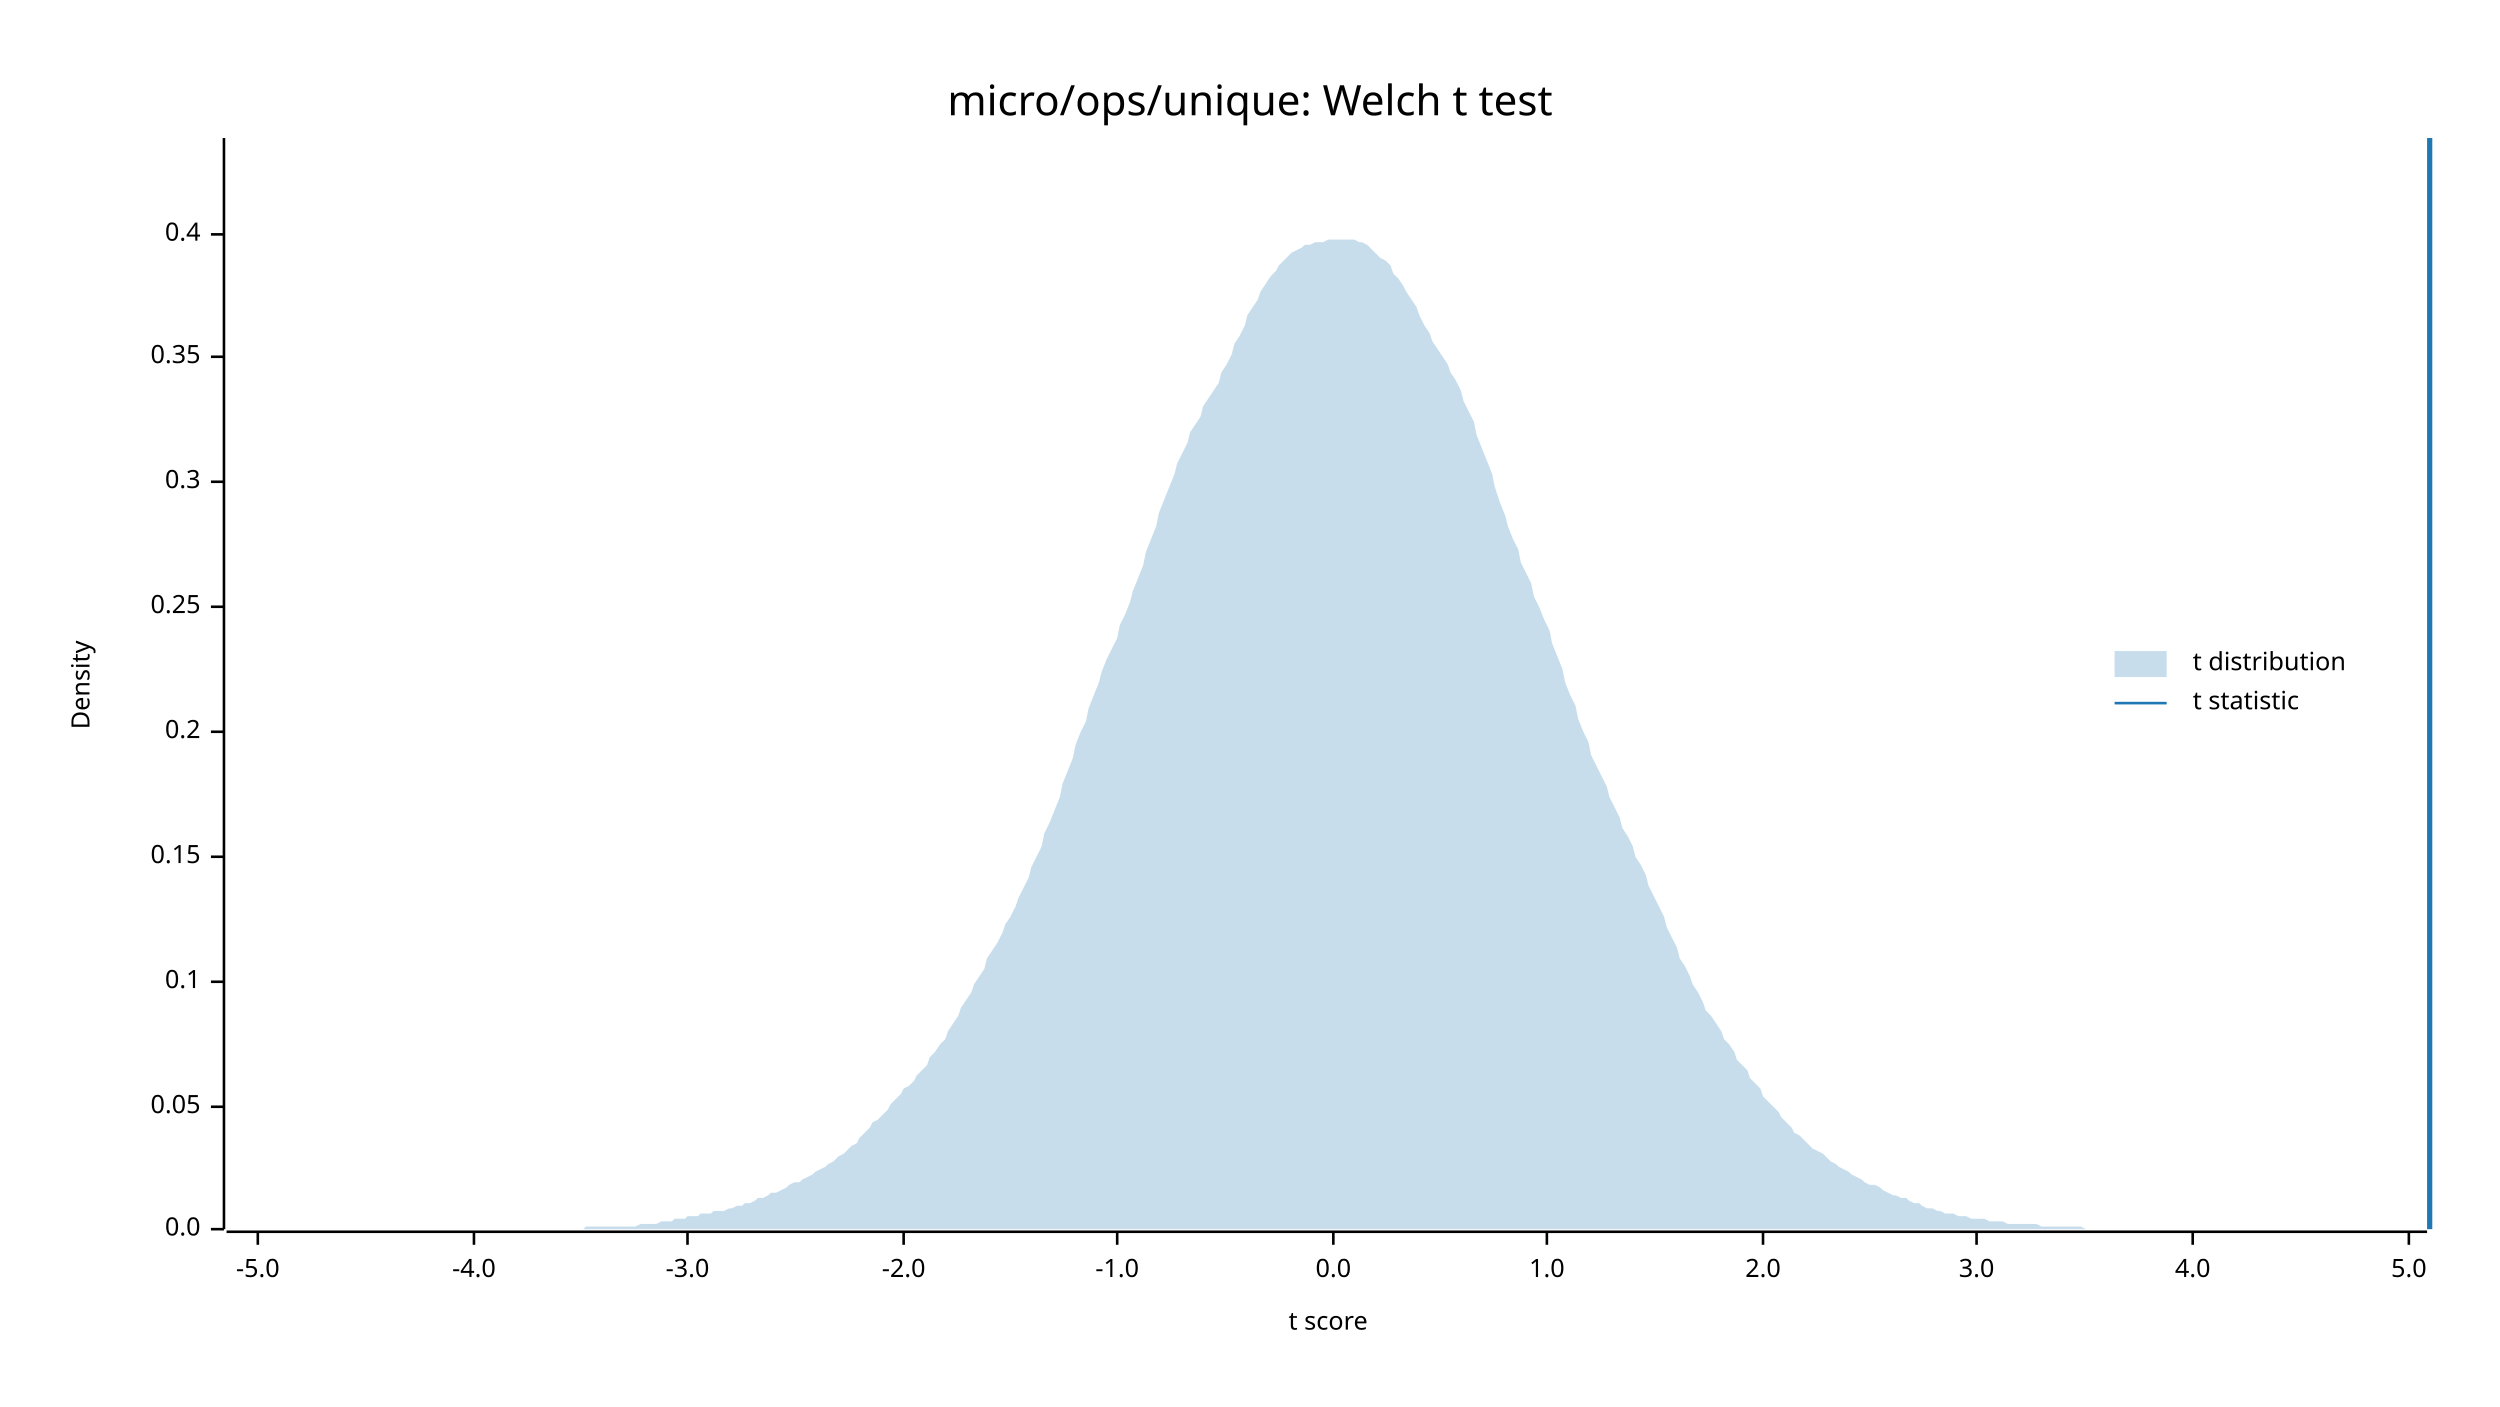
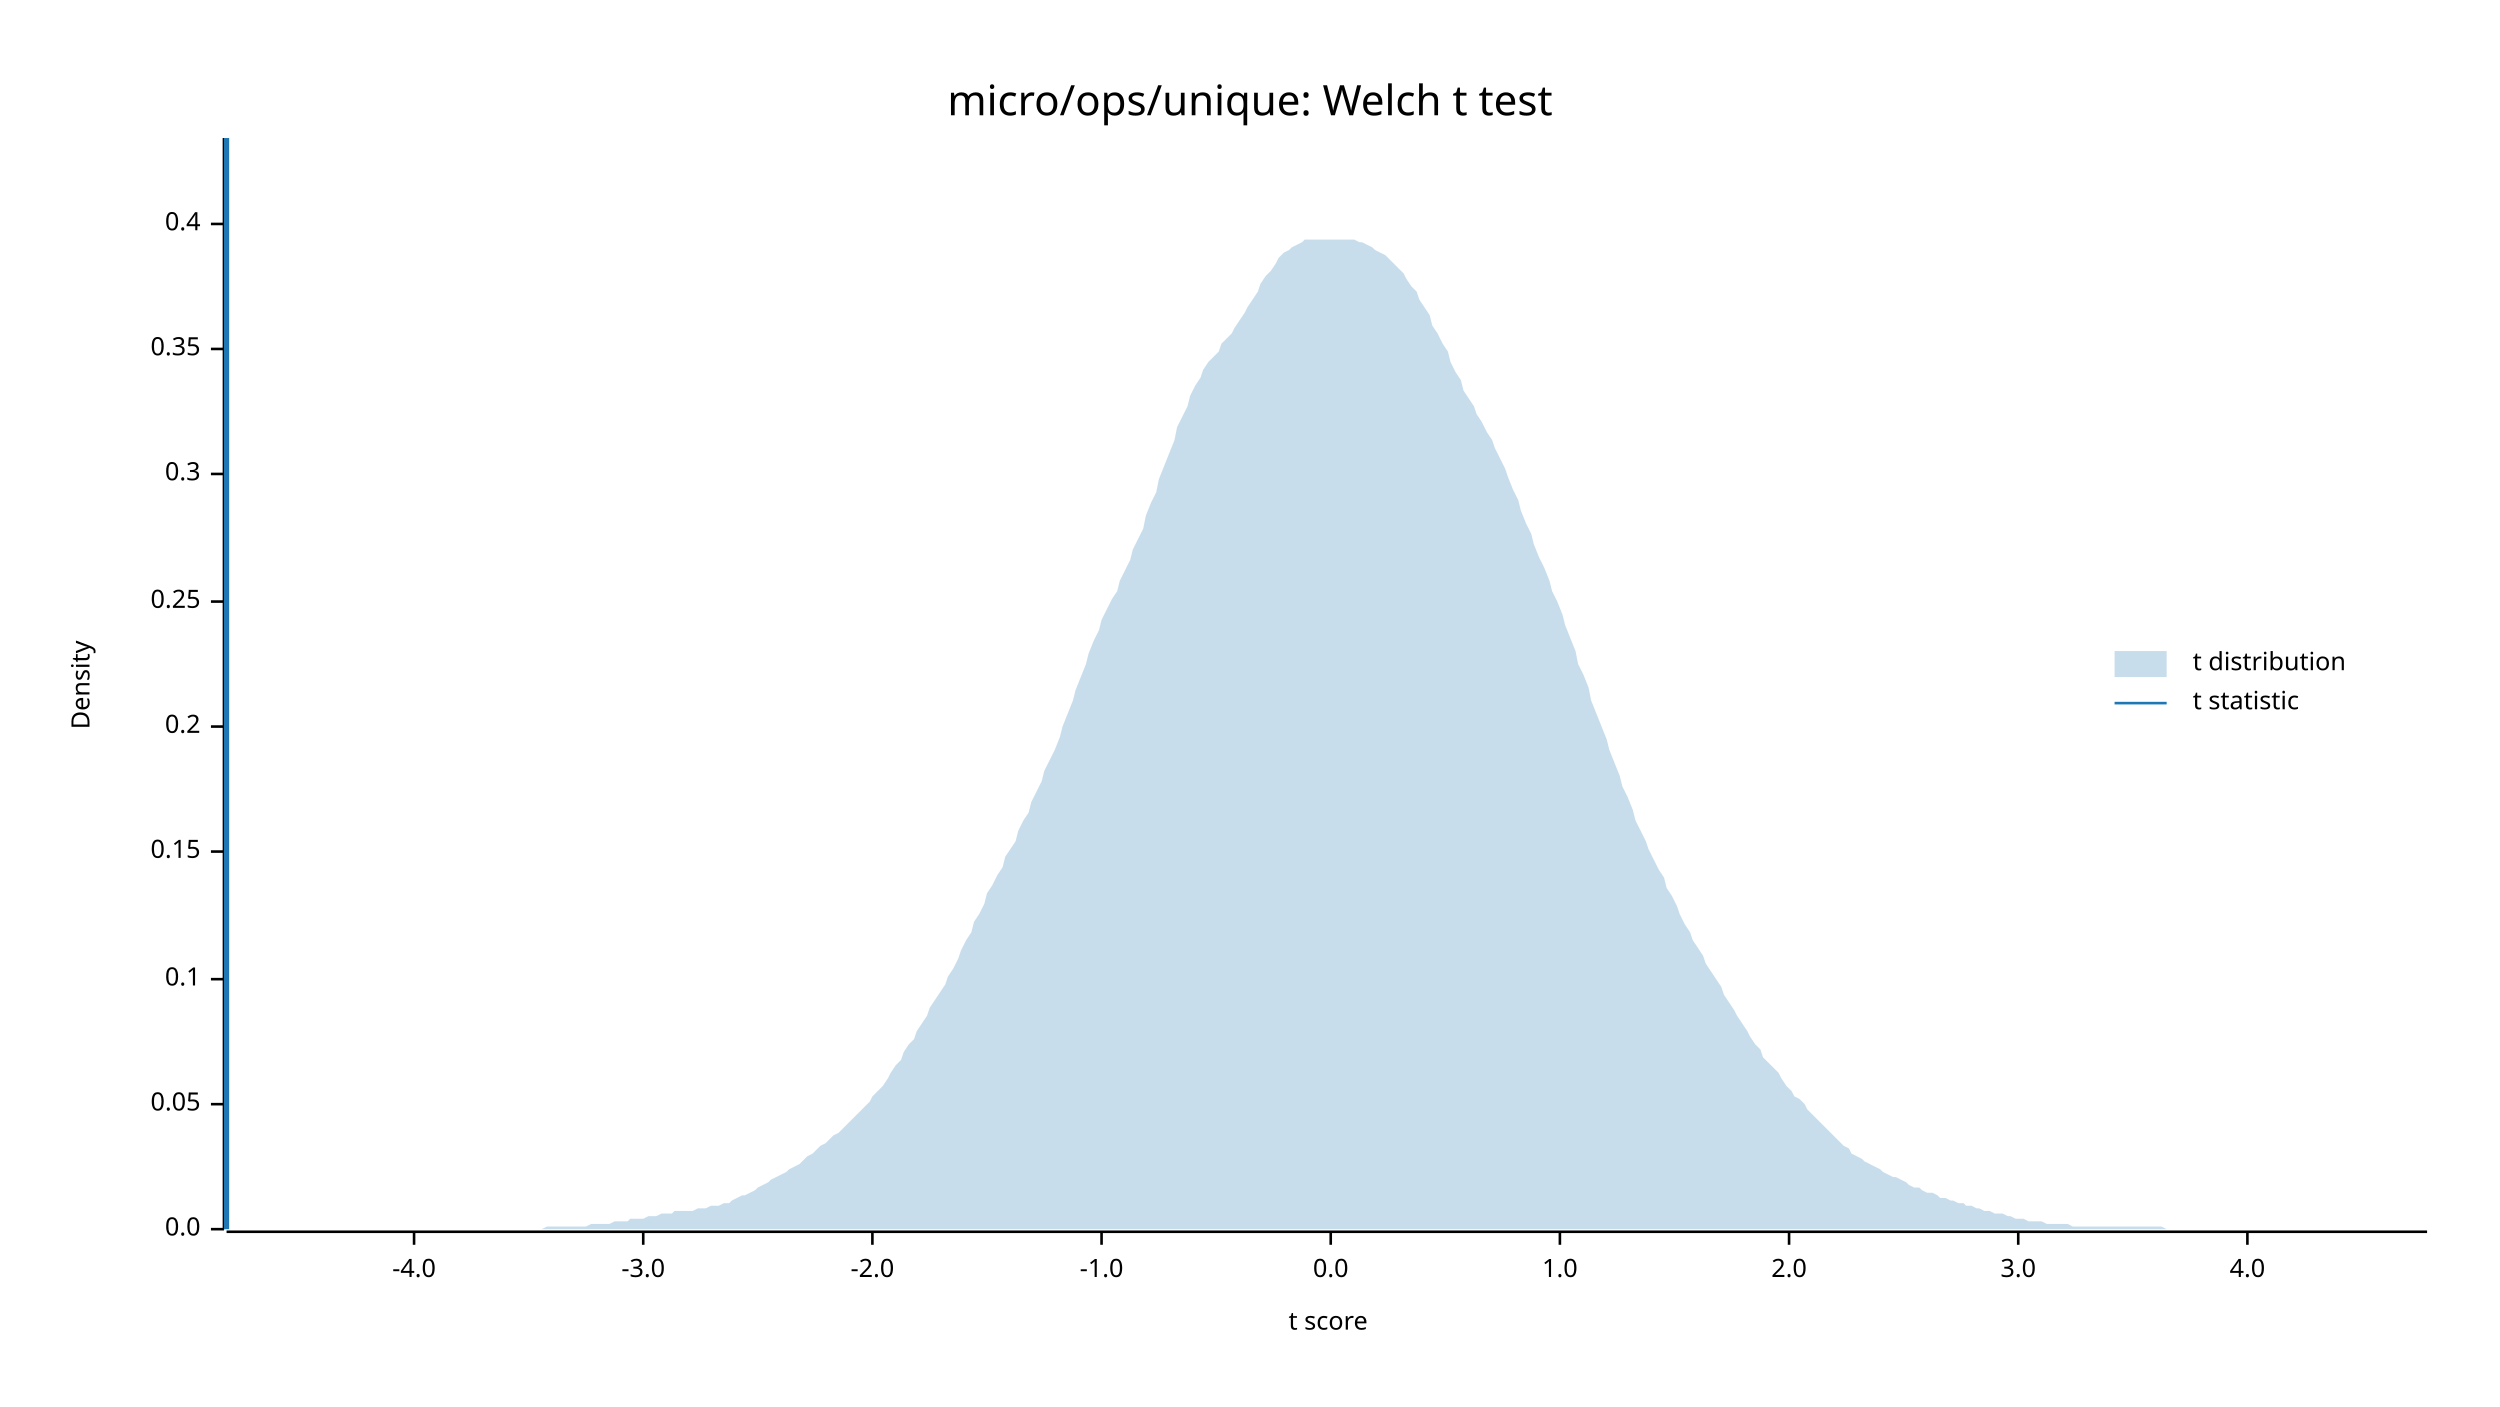
<svg xmlns="http://www.w3.org/2000/svg" width="960" height="540" viewBox="0 0 960 540">
  <text x="480" y="32" dy="0.76em" text-anchor="middle" font-family="sans-serif" font-size="16.129" opacity="1" fill="#000000">
micro/ops/unique: Welch t test
</text>
  <text x="27" y="263" dy="0.76em" text-anchor="middle" font-family="sans-serif" font-size="9.677" opacity="1" fill="#000000" transform="rotate(270, 27, 263)">
Density
</text>
  <text x="510" y="513" dy="-0.5ex" text-anchor="middle" font-family="sans-serif" font-size="9.677" opacity="1" fill="#000000">
t score
</text>
  <polyline fill="none" opacity="1" stroke="#000000" stroke-width="1" points="86,53 86,472 " />
  <text x="77" y="472" dy="0.5ex" text-anchor="end" font-family="sans-serif" font-size="9.677" opacity="1" fill="#000000">
0.0
</text>
  <polyline fill="none" opacity="1" stroke="#000000" stroke-width="1" points="81,472 86,472 " />
-   <text x="77" y="425" dy="0.5ex" text-anchor="end" font-family="sans-serif" font-size="9.677" opacity="1" fill="#000000">
+   <text x="77" y="424" dy="0.5ex" text-anchor="end" font-family="sans-serif" font-size="9.677" opacity="1" fill="#000000">
0.05
</text>
-   <polyline fill="none" opacity="1" stroke="#000000" stroke-width="1" points="81,425 86,425 " />
-   <text x="77" y="377" dy="0.5ex" text-anchor="end" font-family="sans-serif" font-size="9.677" opacity="1" fill="#000000">
+   <polyline fill="none" opacity="1" stroke="#000000" stroke-width="1" points="81,424 86,424 " />
+   <text x="77" y="376" dy="0.5ex" text-anchor="end" font-family="sans-serif" font-size="9.677" opacity="1" fill="#000000">
0.1
</text>
-   <polyline fill="none" opacity="1" stroke="#000000" stroke-width="1" points="81,377 86,377 " />
-   <text x="77" y="329" dy="0.5ex" text-anchor="end" font-family="sans-serif" font-size="9.677" opacity="1" fill="#000000">
+   <polyline fill="none" opacity="1" stroke="#000000" stroke-width="1" points="81,376 86,376 " />
+   <text x="77" y="327" dy="0.5ex" text-anchor="end" font-family="sans-serif" font-size="9.677" opacity="1" fill="#000000">
0.15
</text>
-   <polyline fill="none" opacity="1" stroke="#000000" stroke-width="1" points="81,329 86,329 " />
-   <text x="77" y="281" dy="0.5ex" text-anchor="end" font-family="sans-serif" font-size="9.677" opacity="1" fill="#000000">
+   <polyline fill="none" opacity="1" stroke="#000000" stroke-width="1" points="81,327 86,327 " />
+   <text x="77" y="279" dy="0.5ex" text-anchor="end" font-family="sans-serif" font-size="9.677" opacity="1" fill="#000000">
0.2
</text>
-   <polyline fill="none" opacity="1" stroke="#000000" stroke-width="1" points="81,281 86,281 " />
-   <text x="77" y="233" dy="0.5ex" text-anchor="end" font-family="sans-serif" font-size="9.677" opacity="1" fill="#000000">
+   <polyline fill="none" opacity="1" stroke="#000000" stroke-width="1" points="81,279 86,279 " />
+   <text x="77" y="231" dy="0.5ex" text-anchor="end" font-family="sans-serif" font-size="9.677" opacity="1" fill="#000000">
0.25
</text>
-   <polyline fill="none" opacity="1" stroke="#000000" stroke-width="1" points="81,233 86,233 " />
-   <text x="77" y="185" dy="0.5ex" text-anchor="end" font-family="sans-serif" font-size="9.677" opacity="1" fill="#000000">
+   <polyline fill="none" opacity="1" stroke="#000000" stroke-width="1" points="81,231 86,231 " />
+   <text x="77" y="182" dy="0.5ex" text-anchor="end" font-family="sans-serif" font-size="9.677" opacity="1" fill="#000000">
0.3
</text>
-   <polyline fill="none" opacity="1" stroke="#000000" stroke-width="1" points="81,185 86,185 " />
-   <text x="77" y="137" dy="0.5ex" text-anchor="end" font-family="sans-serif" font-size="9.677" opacity="1" fill="#000000">
+   <polyline fill="none" opacity="1" stroke="#000000" stroke-width="1" points="81,182 86,182 " />
+   <text x="77" y="134" dy="0.5ex" text-anchor="end" font-family="sans-serif" font-size="9.677" opacity="1" fill="#000000">
0.35
</text>
-   <polyline fill="none" opacity="1" stroke="#000000" stroke-width="1" points="81,137 86,137 " />
-   <text x="77" y="90" dy="0.5ex" text-anchor="end" font-family="sans-serif" font-size="9.677" opacity="1" fill="#000000">
+   <polyline fill="none" opacity="1" stroke="#000000" stroke-width="1" points="81,134 86,134 " />
+   <text x="77" y="86" dy="0.5ex" text-anchor="end" font-family="sans-serif" font-size="9.677" opacity="1" fill="#000000">
0.4
</text>
-   <polyline fill="none" opacity="1" stroke="#000000" stroke-width="1" points="81,90 86,90 " />
+   <polyline fill="none" opacity="1" stroke="#000000" stroke-width="1" points="81,86 86,86 " />
  <polyline fill="none" opacity="1" stroke="#000000" stroke-width="1" points="87,473 932,473 " />
-   <text x="99" y="483" dy="0.76em" text-anchor="middle" font-family="sans-serif" font-size="9.677" opacity="1" fill="#000000">
- -5.0
- </text>
-   <polyline fill="none" opacity="1" stroke="#000000" stroke-width="1" points="99,473 99,478 " />
-   <text x="182" y="483" dy="0.76em" text-anchor="middle" font-family="sans-serif" font-size="9.677" opacity="1" fill="#000000">
+   <text x="159" y="483" dy="0.76em" text-anchor="middle" font-family="sans-serif" font-size="9.677" opacity="1" fill="#000000">
-4.0
</text>
-   <polyline fill="none" opacity="1" stroke="#000000" stroke-width="1" points="182,473 182,478 " />
-   <text x="264" y="483" dy="0.76em" text-anchor="middle" font-family="sans-serif" font-size="9.677" opacity="1" fill="#000000">
+   <polyline fill="none" opacity="1" stroke="#000000" stroke-width="1" points="159,473 159,478 " />
+   <text x="247" y="483" dy="0.76em" text-anchor="middle" font-family="sans-serif" font-size="9.677" opacity="1" fill="#000000">
-3.0
</text>
-   <polyline fill="none" opacity="1" stroke="#000000" stroke-width="1" points="264,473 264,478 " />
-   <text x="347" y="483" dy="0.76em" text-anchor="middle" font-family="sans-serif" font-size="9.677" opacity="1" fill="#000000">
+   <polyline fill="none" opacity="1" stroke="#000000" stroke-width="1" points="247,473 247,478 " />
+   <text x="335" y="483" dy="0.76em" text-anchor="middle" font-family="sans-serif" font-size="9.677" opacity="1" fill="#000000">
-2.0
</text>
-   <polyline fill="none" opacity="1" stroke="#000000" stroke-width="1" points="347,473 347,478 " />
-   <text x="429" y="483" dy="0.76em" text-anchor="middle" font-family="sans-serif" font-size="9.677" opacity="1" fill="#000000">
+   <polyline fill="none" opacity="1" stroke="#000000" stroke-width="1" points="335,473 335,478 " />
+   <text x="423" y="483" dy="0.76em" text-anchor="middle" font-family="sans-serif" font-size="9.677" opacity="1" fill="#000000">
-1.0
</text>
-   <polyline fill="none" opacity="1" stroke="#000000" stroke-width="1" points="429,473 429,478 " />
-   <text x="512" y="483" dy="0.76em" text-anchor="middle" font-family="sans-serif" font-size="9.677" opacity="1" fill="#000000">
+   <polyline fill="none" opacity="1" stroke="#000000" stroke-width="1" points="423,473 423,478 " />
+   <text x="511" y="483" dy="0.76em" text-anchor="middle" font-family="sans-serif" font-size="9.677" opacity="1" fill="#000000">
0.0
</text>
-   <polyline fill="none" opacity="1" stroke="#000000" stroke-width="1" points="512,473 512,478 " />
-   <text x="594" y="483" dy="0.76em" text-anchor="middle" font-family="sans-serif" font-size="9.677" opacity="1" fill="#000000">
+   <polyline fill="none" opacity="1" stroke="#000000" stroke-width="1" points="511,473 511,478 " />
+   <text x="599" y="483" dy="0.76em" text-anchor="middle" font-family="sans-serif" font-size="9.677" opacity="1" fill="#000000">
1.0
</text>
-   <polyline fill="none" opacity="1" stroke="#000000" stroke-width="1" points="594,473 594,478 " />
-   <text x="677" y="483" dy="0.76em" text-anchor="middle" font-family="sans-serif" font-size="9.677" opacity="1" fill="#000000">
+   <polyline fill="none" opacity="1" stroke="#000000" stroke-width="1" points="599,473 599,478 " />
+   <text x="687" y="483" dy="0.76em" text-anchor="middle" font-family="sans-serif" font-size="9.677" opacity="1" fill="#000000">
2.0
</text>
-   <polyline fill="none" opacity="1" stroke="#000000" stroke-width="1" points="677,473 677,478 " />
-   <text x="759" y="483" dy="0.76em" text-anchor="middle" font-family="sans-serif" font-size="9.677" opacity="1" fill="#000000">
+   <polyline fill="none" opacity="1" stroke="#000000" stroke-width="1" points="687,473 687,478 " />
+   <text x="775" y="483" dy="0.76em" text-anchor="middle" font-family="sans-serif" font-size="9.677" opacity="1" fill="#000000">
3.0
</text>
-   <polyline fill="none" opacity="1" stroke="#000000" stroke-width="1" points="759,473 759,478 " />
-   <text x="842" y="483" dy="0.76em" text-anchor="middle" font-family="sans-serif" font-size="9.677" opacity="1" fill="#000000">
+   <polyline fill="none" opacity="1" stroke="#000000" stroke-width="1" points="775,473 775,478 " />
+   <text x="863" y="483" dy="0.76em" text-anchor="middle" font-family="sans-serif" font-size="9.677" opacity="1" fill="#000000">
4.0
</text>
-   <polyline fill="none" opacity="1" stroke="#000000" stroke-width="1" points="842,473 842,478 " />
-   <text x="925" y="483" dy="0.76em" text-anchor="middle" font-family="sans-serif" font-size="9.677" opacity="1" fill="#000000">
- 5.0
- </text>
-   <polyline fill="none" opacity="1" stroke="#000000" stroke-width="1" points="925,473 925,478 " />
-   <polygon opacity="0.25" fill="#1F78B4" points="87,472 88,472 90,472 92,472 93,472 95,472 97,472 98,472 100,472 102,472 103,472 105,472 107,472 109,472 110,472 112,472 114,472 115,472 117,472 119,472 120,472 122,472 124,472 125,472 127,472 129,472 131,472 132,472 134,472 136,472 137,472 139,472 141,472 142,472 144,472 146,472 147,472 149,472 151,472 153,472 154,472 156,472 158,472 159,472 161,472 163,472 164,472 166,472 168,472 169,472 171,472 173,472 175,472 176,472 178,472 180,472 181,472 183,472 185,472 186,472 188,472 190,472 191,472 193,472 195,472 197,472 198,472 200,472 202,472 203,472 205,472 207,472 208,472 210,472 212,472 214,472 215,472 217,472 219,472 220,472 222,472 224,472 225,471 227,471 229,471 230,471 232,471 234,471 236,471 237,471 239,471 241,471 242,471 244,471 246,470 247,470 249,470 251,470 252,470 254,469 256,469 258,469 259,468 261,468 263,468 264,467 266,467 268,467 269,466 271,466 273,466 274,465 276,465 278,465 280,464 281,464 283,463 285,463 286,462 288,462 290,461 291,460 293,460 295,459 296,458 298,458 300,457 302,456 303,455 305,454 307,454 308,453 310,452 312,451 313,450 315,449 317,448 318,447 320,446 322,444 324,443 325,442 327,440 329,439 330,437 332,435 334,433 335,431 337,430 339,428 341,426 342,424 344,422 346,420 347,418 349,417 351,415 352,413 354,411 356,409 357,406 359,404 361,401 363,399 364,396 366,393 368,390 369,387 371,384 373,381 374,378 376,375 378,372 379,368 381,365 383,362 385,358 386,355 388,352 390,348 391,345 393,341 395,337 396,333 398,329 400,325 401,320 403,316 405,311 407,306 408,301 410,296 412,291 413,286 415,281 417,277 418,272 420,267 422,262 423,258 425,253 427,249 429,245 430,240 432,236 434,231 435,227 437,222 439,217 440,212 442,207 444,202 445,197 447,192 449,187 451,182 452,178 454,174 456,170 457,166 459,163 461,160 462,156 464,153 466,150 468,147 469,143 471,140 473,136 474,132 476,129 478,125 479,121 481,118 483,115 484,112 486,109 488,106 490,104 491,102 493,100 495,98 496,97 498,96 500,95 501,94 503,94 505,93 506,93 508,93 510,92 512,92 513,92 515,92 517,92 518,92 520,92 522,93 523,93 525,94 527,96 528,97 530,99 532,100 534,102 535,105 537,107 539,110 540,112 542,115 544,118 545,121 547,125 549,128 550,131 552,134 554,137 556,140 557,143 559,146 561,150 562,154 564,158 566,162 567,167 569,172 571,177 573,182 574,187 576,193 578,198 579,202 581,207 583,211 584,216 586,220 588,224 589,229 591,233 593,238 595,242 596,247 598,252 600,257 601,262 603,267 605,271 606,276 608,281 610,285 611,290 613,294 615,298 617,302 618,306 620,310 622,314 623,318 625,321 627,325 628,329 630,332 632,336 633,340 635,344 637,348 639,352 640,356 642,360 644,364 645,368 647,371 649,375 650,378 652,381 654,385 655,388 657,390 659,393 661,396 662,399 664,401 666,404 667,407 669,409 671,411 672,414 674,416 676,418 677,421 679,423 681,425 683,427 684,429 686,431 688,433 689,435 691,436 693,438 694,439 696,441 698,442 700,443 701,444 703,446 705,447 706,448 708,449 710,450 711,451 713,452 715,453 716,454 718,455 720,455 722,456 723,457 725,458 727,459 728,459 730,460 732,460 733,461 735,462 737,462 738,463 740,464 742,464 744,465 745,465 747,466 749,466 750,466 752,467 754,467 755,467 757,468 759,468 760,468 762,468 764,469 766,469 767,469 769,469 771,470 772,470 774,470 776,470 777,470 779,470 781,470 782,470 784,471 786,471 788,471 789,471 791,471 793,471 794,471 796,471 798,471 799,471 801,472 803,472 804,472 806,472 808,472 810,472 811,472 813,472 815,472 816,472 818,472 820,472 821,472 823,472 825,472 827,472 828,472 830,472 832,472 833,472 835,472 837,472 838,472 840,472 842,472 843,472 845,472 847,472 849,472 850,472 852,472 854,472 855,472 857,472 859,472 860,472 862,472 864,472 865,472 867,472 869,472 871,472 872,472 874,472 876,472 877,472 879,472 881,472 882,472 884,472 886,472 887,472 889,472 891,472 893,472 894,472 896,472 898,472 899,472 901,472 903,472 904,472 906,472 908,472 909,472 911,472 913,472 915,472 916,472 918,472 920,472 921,472 923,472 925,472 926,472 928,472 930,472 932,472 932,472 87,472 " />
-   <polyline fill="none" opacity="1" stroke="#1F78B4" stroke-width="2" points="933,472 933,53 " />
+   <polyline fill="none" opacity="1" stroke="#000000" stroke-width="1" points="863,473 863,478 " />
+   <polygon opacity="0.25" fill="#1F78B4" points="87,472 88,472 90,472 92,472 93,472 95,472 97,472 98,472 100,472 102,472 103,472 105,472 107,472 109,472 110,472 112,472 114,472 115,472 117,472 119,472 120,472 122,472 124,472 125,472 127,472 129,472 131,472 132,472 134,472 136,472 137,472 139,472 141,472 142,472 144,472 146,472 147,472 149,472 151,472 153,472 154,472 156,472 158,472 159,472 161,472 163,472 164,472 166,472 168,472 169,472 171,472 173,472 175,472 176,472 178,472 180,472 181,472 183,472 185,472 186,472 188,472 190,472 191,472 193,472 195,472 197,472 198,472 200,472 202,472 203,472 205,472 207,472 208,472 210,471 212,471 214,471 215,471 217,471 219,471 220,471 222,471 224,471 225,471 227,470 229,470 230,470 232,470 234,470 236,469 237,469 239,469 241,469 242,468 244,468 246,468 247,468 249,467 251,467 252,467 254,466 256,466 258,466 259,465 261,465 263,465 264,465 266,465 268,464 269,464 271,464 273,463 274,463 276,463 278,462 280,462 281,461 283,460 285,459 286,459 288,458 290,457 291,456 293,455 295,454 296,453 298,452 300,451 302,450 303,449 305,448 307,447 308,446 310,444 312,443 313,442 315,440 317,439 318,438 320,436 322,435 324,433 325,432 327,430 329,428 330,427 332,425 334,423 335,421 337,419 339,417 341,414 342,412 344,409 346,407 347,404 349,401 351,399 352,396 354,393 356,390 357,387 359,384 361,381 363,378 364,375 366,372 368,368 369,365 371,361 373,358 374,354 376,351 378,347 379,343 381,340 383,336 385,333 386,329 388,326 390,323 391,319 393,315 395,312 396,308 398,304 400,300 401,296 403,292 405,288 407,283 408,279 410,274 412,269 413,265 415,260 417,255 418,251 420,246 422,242 423,238 425,234 427,230 429,227 430,223 432,219 434,215 435,211 437,207 439,203 440,198 442,193 444,189 445,184 447,179 449,174 451,169 452,164 454,160 456,156 457,152 459,148 461,145 462,142 464,139 466,137 468,135 469,132 471,130 473,128 474,126 476,123 478,120 479,118 481,115 483,112 484,109 486,106 488,104 490,101 491,99 493,97 495,96 496,95 498,94 500,93 501,92 503,92 505,92 506,92 508,92 510,92 512,92 513,92 515,92 517,92 518,92 520,92 522,93 523,93 525,94 527,95 528,96 530,97 532,98 534,100 535,101 537,103 539,105 540,107 542,110 544,112 545,115 547,118 549,121 550,125 552,128 554,132 556,135 557,139 559,143 561,146 562,150 564,153 566,156 567,159 569,162 571,166 573,169 574,172 576,176 578,180 579,183 581,188 583,192 584,196 586,201 588,205 589,209 591,214 593,218 595,223 596,227 598,231 600,236 601,240 603,245 605,250 606,255 608,259 610,264 611,269 613,274 615,279 617,284 618,288 620,293 622,298 623,302 625,306 627,311 628,315 630,319 632,323 633,326 635,330 637,334 639,337 640,341 642,344 644,348 645,351 647,355 649,358 650,361 652,364 654,367 655,370 657,373 659,376 661,379 662,382 664,385 666,388 667,390 669,393 671,396 672,398 674,401 676,403 677,406 679,408 681,410 683,412 684,414 686,417 688,419 689,421 691,422 693,424 694,426 696,428 698,430 700,432 701,433 703,435 705,437 706,438 708,440 710,441 711,443 713,444 715,445 716,446 718,447 720,448 722,449 723,450 725,451 727,452 728,452 730,453 732,454 733,455 735,456 737,456 738,457 740,458 742,458 744,459 745,460 747,460 749,461 750,461 752,462 754,462 755,463 757,463 759,464 760,464 762,465 764,465 766,466 767,466 769,466 771,467 772,467 774,468 776,468 777,468 779,469 781,469 782,469 784,469 786,470 788,470 789,470 791,470 793,470 794,470 796,471 798,471 799,471 801,471 803,471 804,471 806,471 808,471 810,471 811,471 813,471 815,471 816,471 818,471 820,471 821,471 823,471 825,471 827,471 828,471 830,471 832,472 833,472 835,472 837,472 838,472 840,472 842,472 843,472 845,472 847,472 849,472 850,472 852,472 854,472 855,472 857,472 859,472 860,472 862,472 864,472 865,472 867,472 869,472 871,472 872,472 874,472 876,472 877,472 879,472 881,472 882,472 884,472 886,472 887,472 889,472 891,472 893,472 894,472 896,472 898,472 899,472 901,472 903,472 904,472 906,472 908,472 909,472 911,472 913,472 915,472 916,472 918,472 920,472 921,472 923,472 925,472 926,472 928,472 930,472 932,472 932,472 87,472 " />
+   <polyline fill="none" opacity="1" stroke="#1F78B4" stroke-width="2" points="87,472 87,53 " />
  <text x="842" y="250" dy="0.76em" text-anchor="start" font-family="sans-serif" font-size="9.677" opacity="1" fill="#000000">
t distribution
</text>
  <text x="842" y="265" dy="0.76em" text-anchor="start" font-family="sans-serif" font-size="9.677" opacity="1" fill="#000000">
t statistic
</text>
  <rect x="812" y="250" width="20" height="10" opacity="0.25" fill="#1F78B4" stroke="none" />
  <polyline fill="none" opacity="1" stroke="#1F78B4" stroke-width="1" points="812,270 832,270 " />
</svg>
